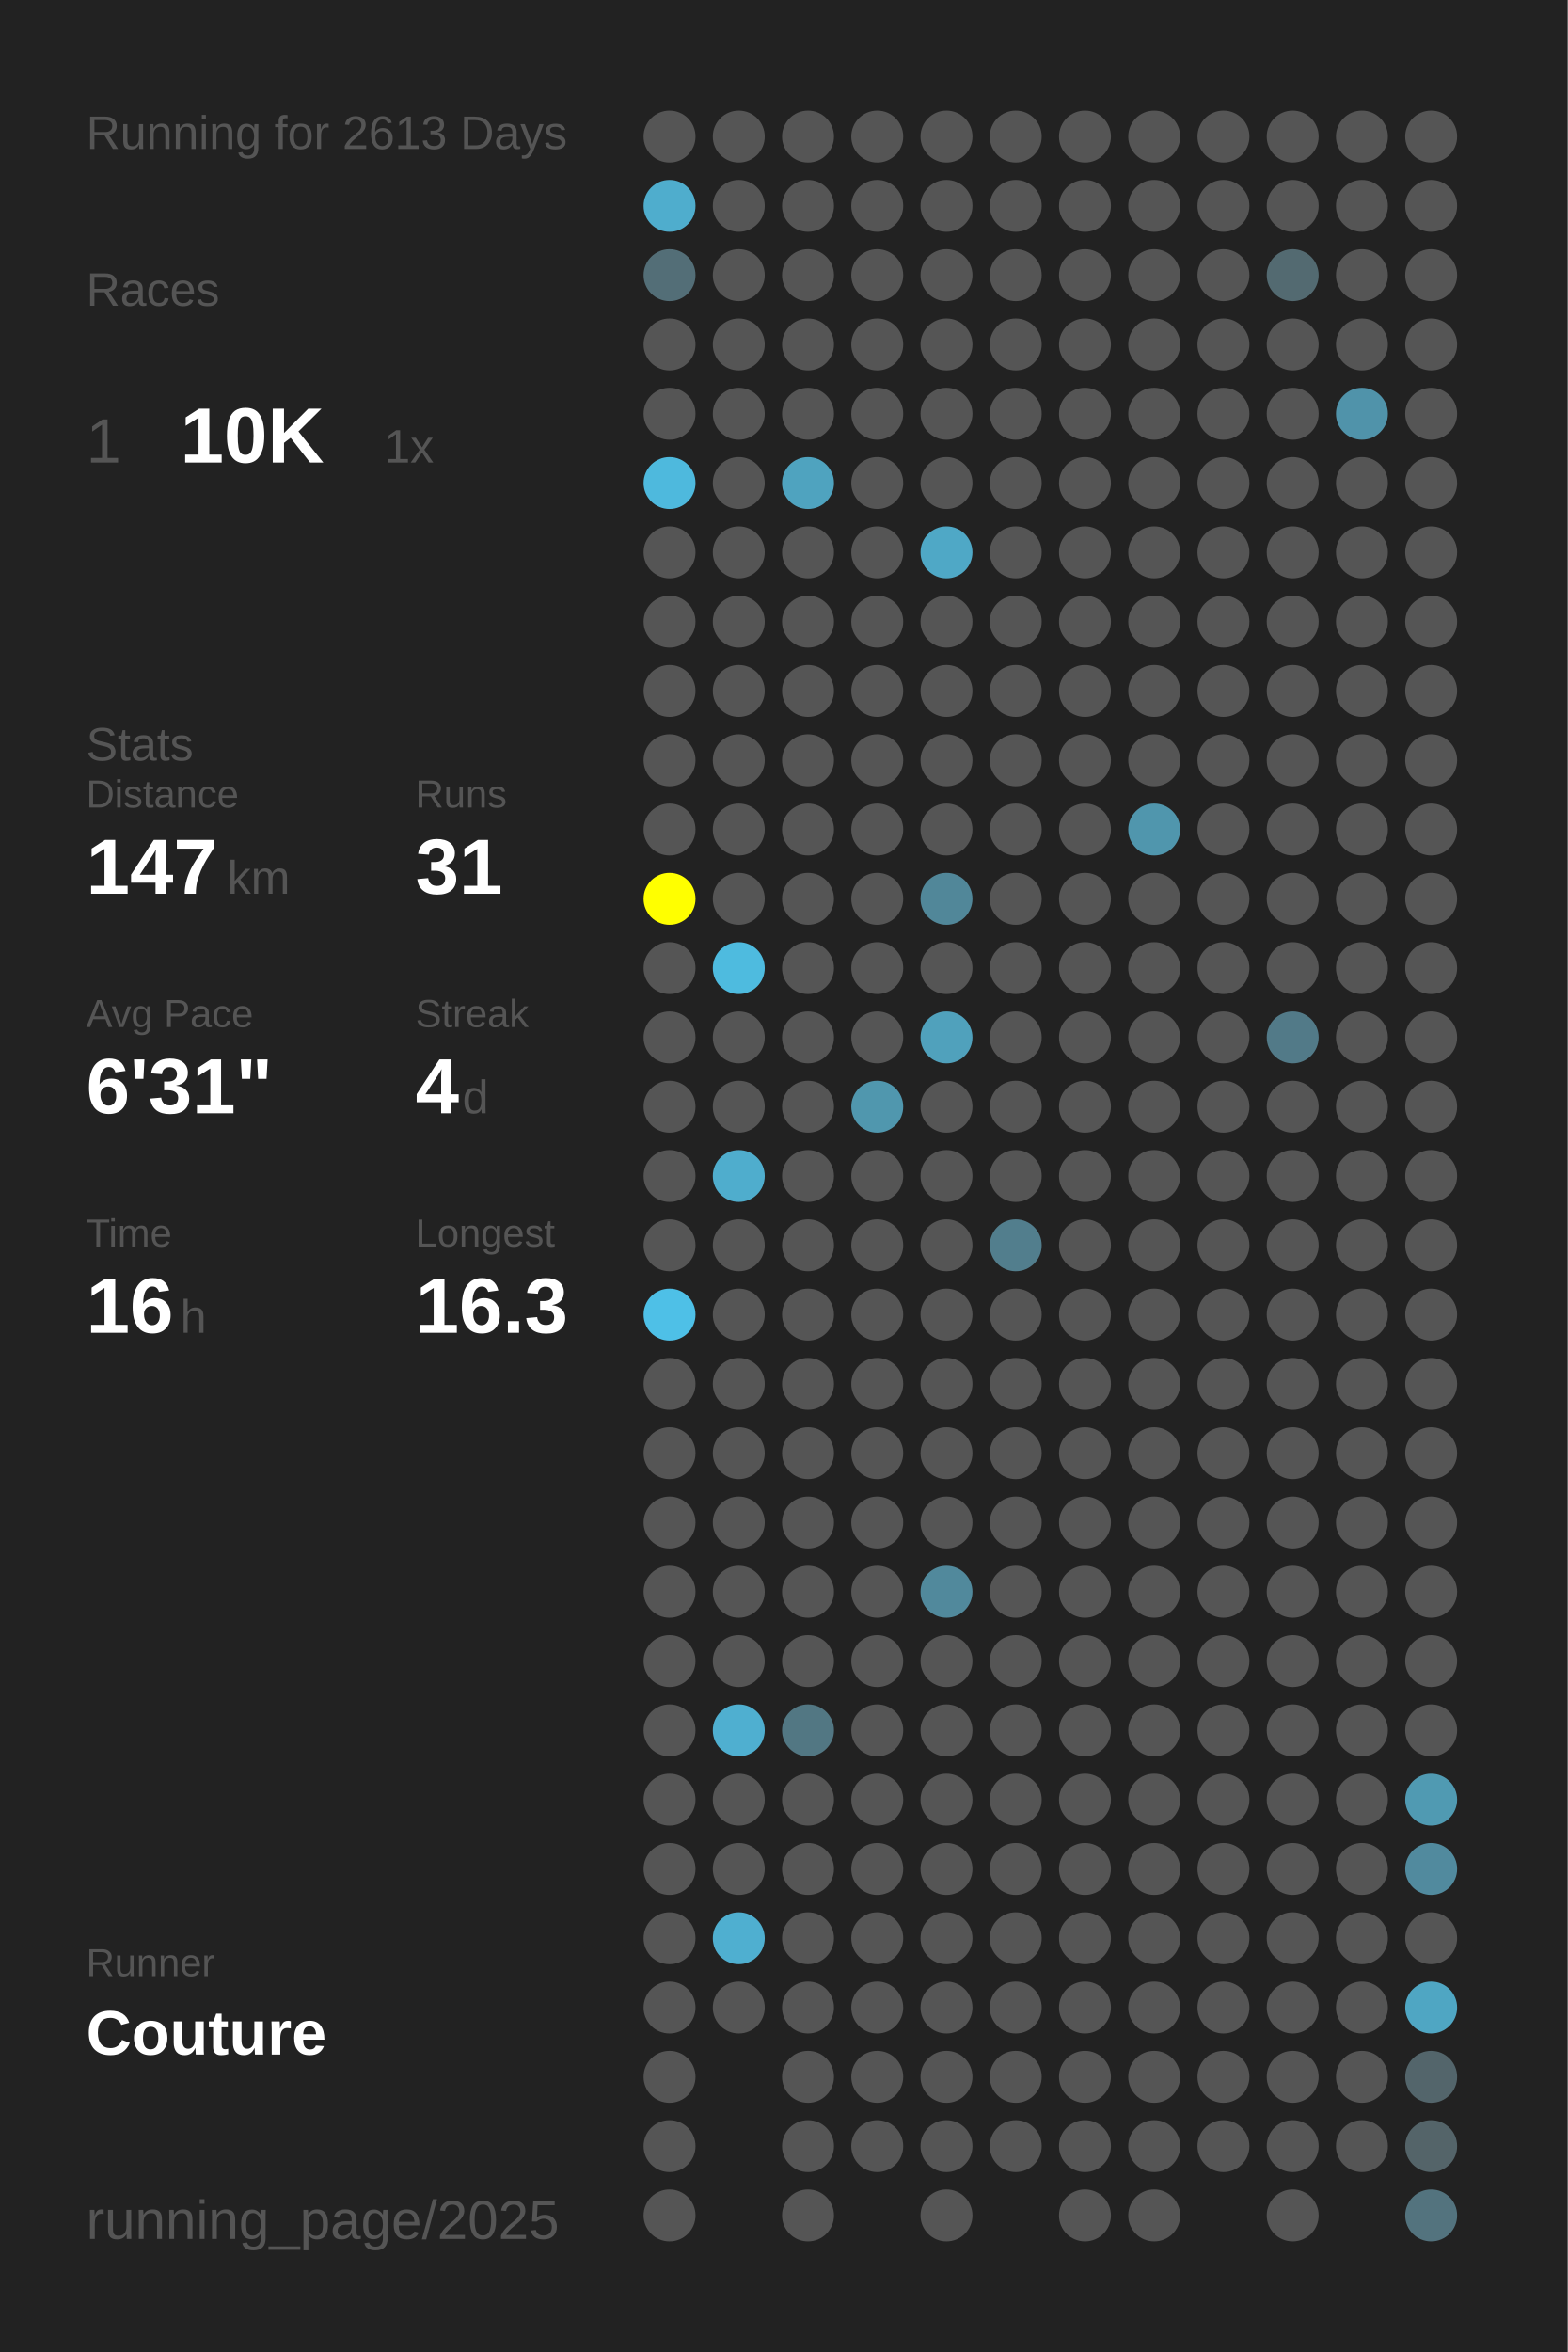
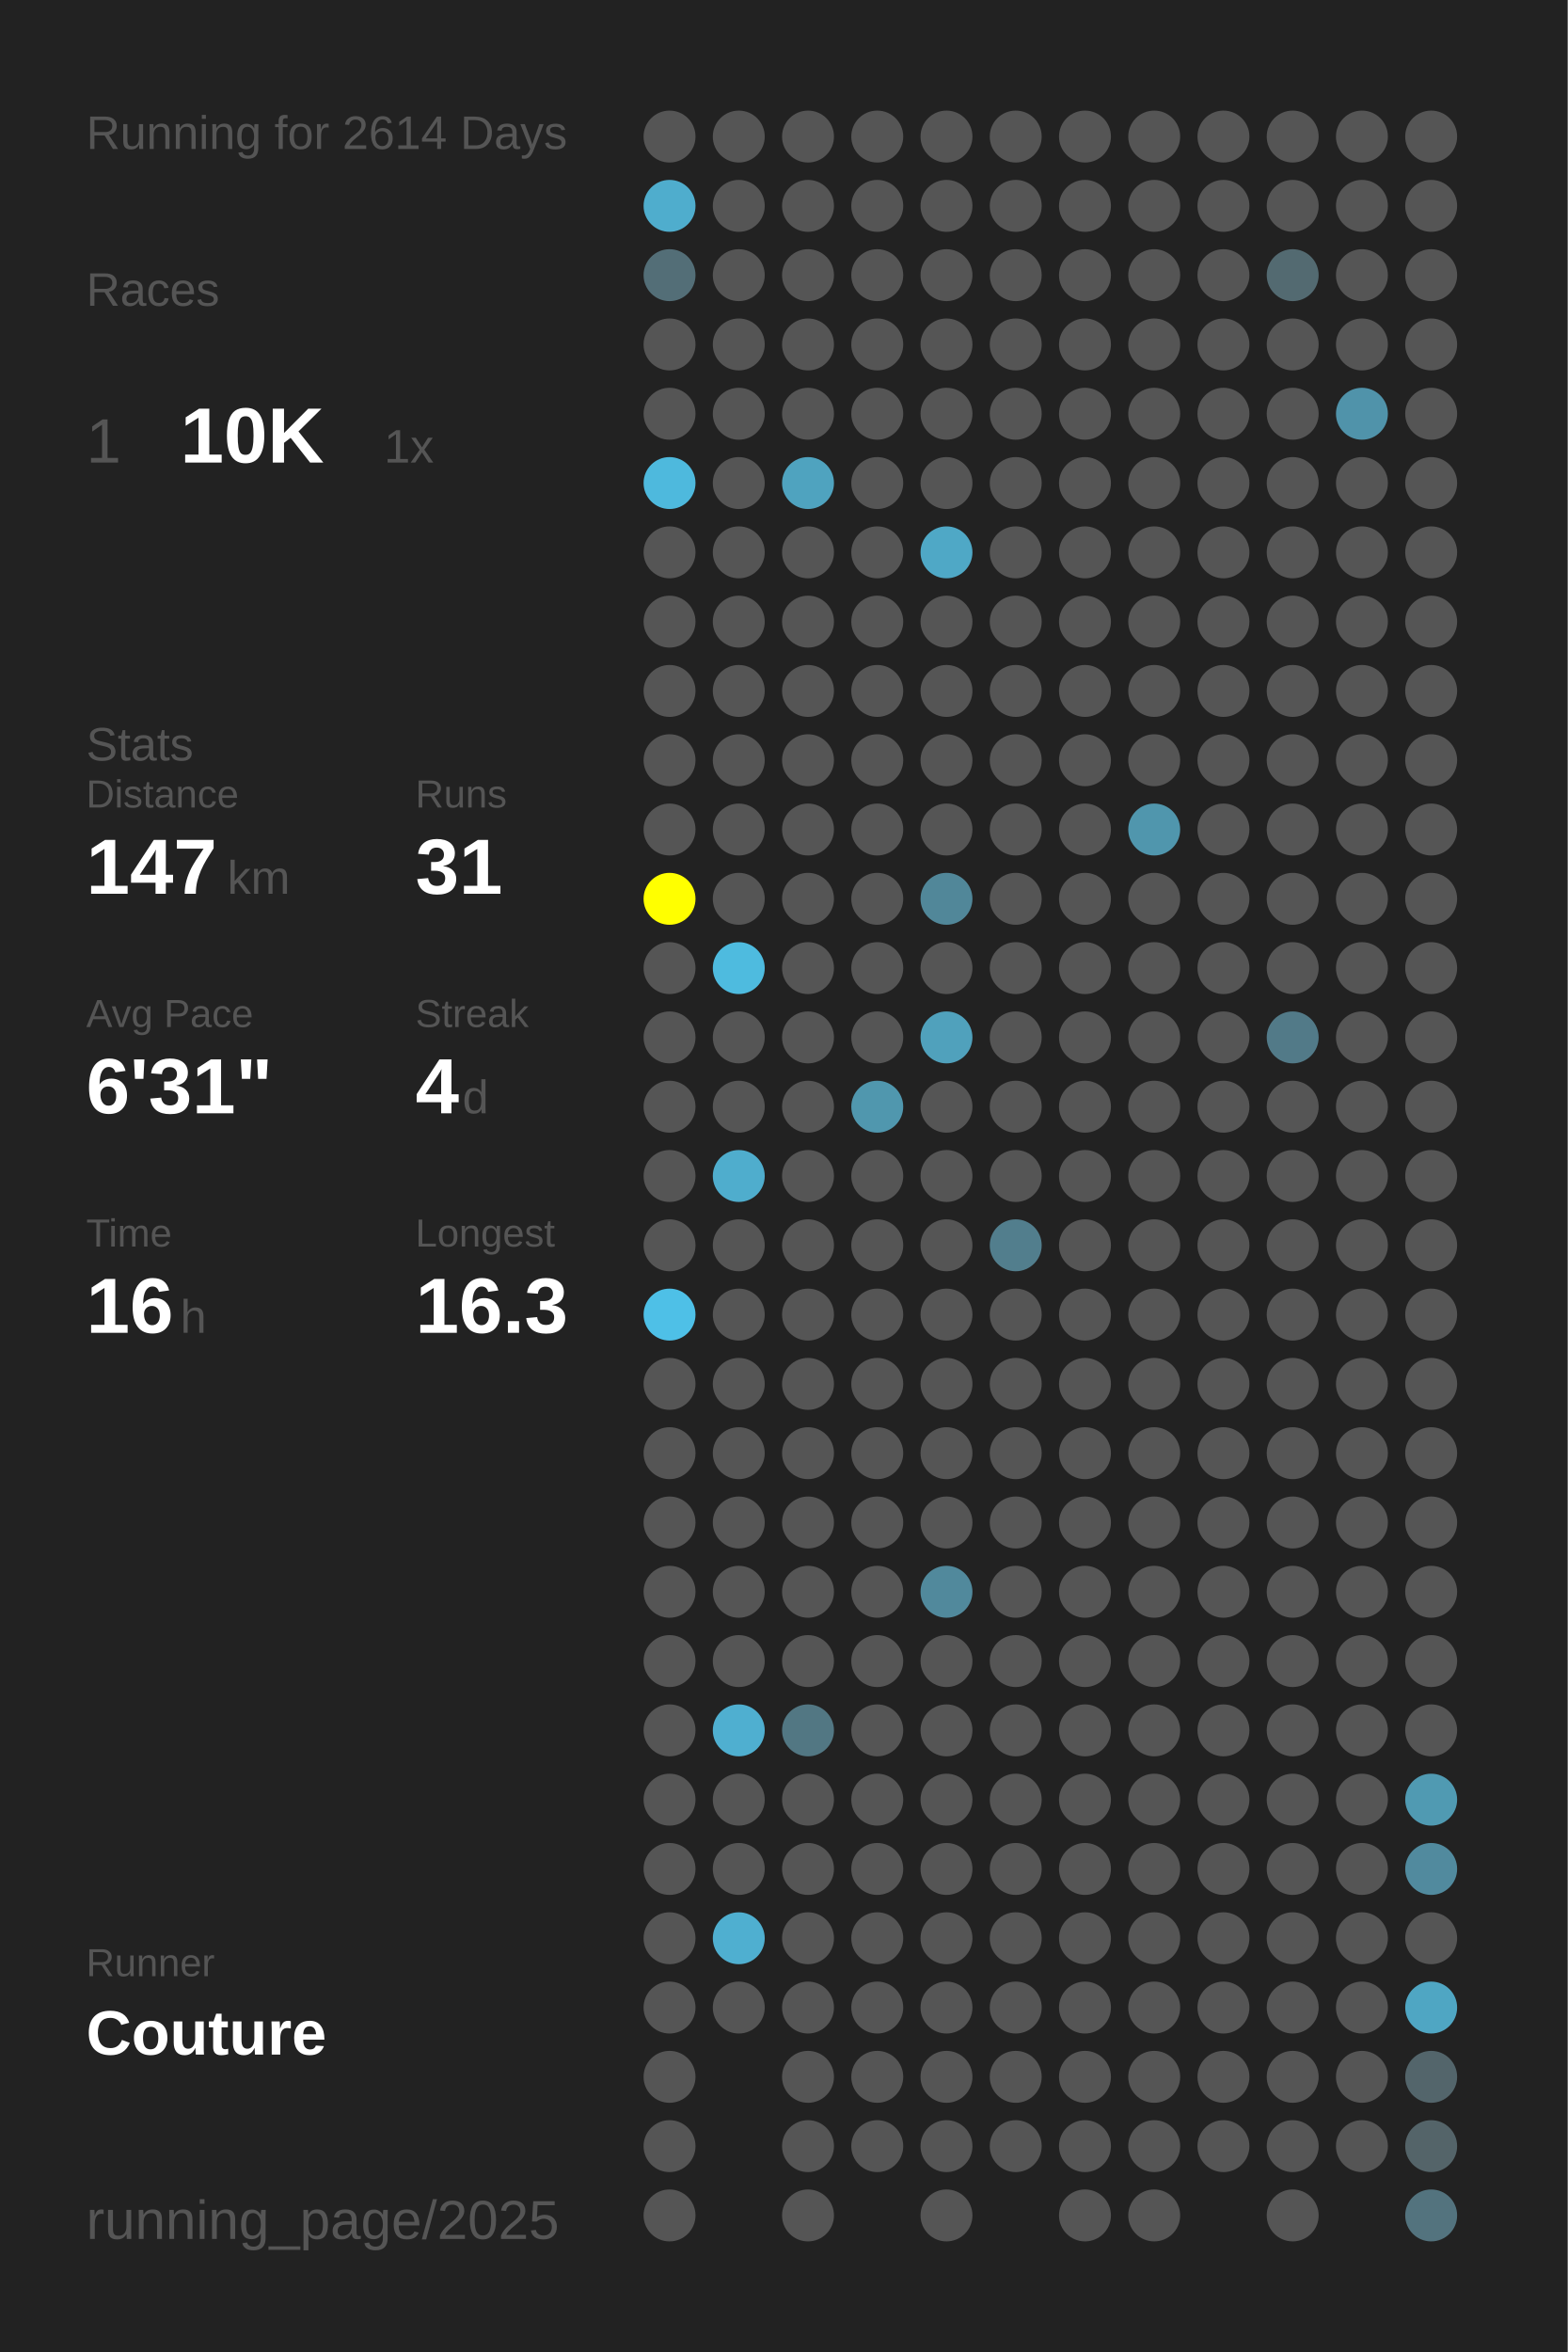
<svg xmlns="http://www.w3.org/2000/svg" baseProfile="full" height="300mm" version="1.1" viewBox="0,0,200,300" width="200mm">
  <defs />
  <rect fill="#222222" height="300" width="200" x="0" y="0" />
-   <text fill="#555555" style="font-size:6px; font-family:Arial;" x="11" y="19">Running for 2613 Days</text>
+   <text fill="#555555" style="font-size:6px; font-family:Arial;" x="11" y="19">Running for 2614 Days</text>
  <text fill="#555555" style="font-size:6px; font-family:Arial;" x="11" y="39">Races</text>
  <text fill="#555555" style="font-size:8px; font-family:Arial;" x="11" y="59">1</text>
  <text fill="#FFFFFF" style="font-size:10px; font-family:Arial; font-weight:bold;" x="23" y="59">10K</text>
  <text fill="#555555" style="font-size:6px; font-family:Arial;" x="49" y="59">1x</text>
  <text fill="#555555" style="font-size:6px; font-family:Arial;" x="11" y="97">Stats</text>
  <text fill="#555555" style="font-size:5px; font-family:Arial;" x="11" y="103">Distance</text>
  <text fill="#FFFFFF" style="font-size:10px; font-family:Arial; font-weight:bold;" x="11" y="114">147</text>
  <text fill="#555555" style="font-size:6px; font-family:Arial;" x="29" y="114">km</text>
  <text fill="#555555" style="font-size:5px; font-family:Arial;" x="53" y="103">Runs</text>
  <text fill="#FFFFFF" style="font-size:10px; font-family:Arial; font-weight:bold;" x="53" y="114">31</text>
  <text fill="#555555" style="font-size:5px; font-family:Arial;" x="11" y="131">Avg Pace</text>
  <text fill="#FFFFFF" style="font-size:10px; font-family:Arial; font-weight:bold;" x="11" y="142">6'31"</text>
  <text fill="#555555" style="font-size:5px; font-family:Arial;" x="53" y="131">Streak</text>
  <text fill="#FFFFFF" style="font-size:10px; font-family:Arial; font-weight:bold;" x="53" y="142">4</text>
  <text fill="#555555" style="font-size:6px; font-family:Arial;" x="59" y="142">d</text>
  <text fill="#555555" style="font-size:5px; font-family:Arial;" x="11" y="159">Time</text>
  <text fill="#FFFFFF" style="font-size:10px; font-family:Arial; font-weight:bold;" x="11" y="170">16</text>
  <text fill="#555555" style="font-size:6px; font-family:Arial;" x="23" y="170">h</text>
  <text fill="#555555" style="font-size:5px; font-family:Arial;" x="53" y="159">Longest</text>
  <text fill="#FFFFFF" style="font-size:10px; font-family:Arial; font-weight:bold;" x="53" y="170">16.3</text>
  <text fill="#555555" style="font-size:5px; font-family:Arial;" x="11" y="252.065">Runner</text>
  <text fill="#FFFFFF" style="font-size:8px; font-family:Arial; font-weight:bold;" x="11" y="262.065">Couture</text>
  <text fill="#555555" style="font-size:7px; font-family:Arial;" x="11" y="285.581">running_page/2025</text>
  <circle cx="85.417" cy="17.419" fill="#555555" r="3.312" />
  <circle cx="85.417" cy="26.258" fill="#4fadcd" r="3.312" />
  <circle cx="85.417" cy="35.097" fill="#536e77" r="3.312" />
  <circle cx="85.417" cy="43.935" fill="#555555" r="3.312" />
  <circle cx="85.417" cy="52.774" fill="#555555" r="3.312" />
  <circle cx="85.417" cy="61.613" fill="#4eb9dd" r="3.312" />
  <circle cx="85.417" cy="70.452" fill="#555555" r="3.312" />
  <circle cx="85.417" cy="79.29" fill="#555555" r="3.312" />
  <circle cx="85.417" cy="88.129" fill="#555555" r="3.312" />
  <circle cx="85.417" cy="96.968" fill="#555555" r="3.312" />
  <circle cx="85.417" cy="105.806" fill="#555555" r="3.312" />
  <circle cx="85.417" cy="114.645" fill="#FFFF00" r="3.312" />
  <circle cx="85.417" cy="123.484" fill="#555555" r="3.312" />
  <circle cx="85.417" cy="132.323" fill="#555555" r="3.312" />
  <circle cx="85.417" cy="141.161" fill="#555555" r="3.312" />
  <circle cx="85.417" cy="150" fill="#555555" r="3.312" />
  <circle cx="85.417" cy="158.839" fill="#555555" r="3.312" />
  <circle cx="85.417" cy="167.677" fill="#4ec0e7" r="3.312" />
  <circle cx="85.417" cy="176.516" fill="#555555" r="3.312" />
  <circle cx="85.417" cy="185.355" fill="#555555" r="3.312" />
  <circle cx="85.417" cy="194.194" fill="#555555" r="3.312" />
  <circle cx="85.417" cy="203.032" fill="#555555" r="3.312" />
  <circle cx="85.417" cy="211.871" fill="#555555" r="3.312" />
  <circle cx="85.417" cy="220.71" fill="#555555" r="3.312" />
  <circle cx="85.417" cy="229.548" fill="#555555" r="3.312" />
  <circle cx="85.417" cy="238.387" fill="#555555" r="3.312" />
  <circle cx="85.417" cy="247.226" fill="#555555" r="3.312" />
  <circle cx="85.417" cy="256.065" fill="#555555" r="3.312" />
  <circle cx="85.417" cy="264.903" fill="#555555" r="3.312" />
  <circle cx="85.417" cy="273.742" fill="#555555" r="3.312" />
  <circle cx="85.417" cy="282.581" fill="#555555" r="3.312" />
  <circle cx="94.25" cy="17.419" fill="#555555" r="3.312" />
  <circle cx="94.25" cy="26.258" fill="#555555" r="3.312" />
  <circle cx="94.25" cy="35.097" fill="#555555" r="3.312" />
  <circle cx="94.25" cy="43.935" fill="#555555" r="3.312" />
  <circle cx="94.25" cy="52.774" fill="#555555" r="3.312" />
  <circle cx="94.25" cy="61.613" fill="#555555" r="3.312" />
  <circle cx="94.25" cy="70.452" fill="#555555" r="3.312" />
  <circle cx="94.25" cy="79.29" fill="#555555" r="3.312" />
  <circle cx="94.25" cy="88.129" fill="#555555" r="3.312" />
  <circle cx="94.25" cy="96.968" fill="#555555" r="3.312" />
  <circle cx="94.25" cy="105.806" fill="#555555" r="3.312" />
  <circle cx="94.25" cy="114.645" fill="#555555" r="3.312" />
  <circle cx="94.25" cy="123.484" fill="#4ebbdf" r="3.312" />
  <circle cx="94.25" cy="132.323" fill="#555555" r="3.312" />
  <circle cx="94.25" cy="141.161" fill="#555555" r="3.312" />
  <circle cx="94.25" cy="150" fill="#4fadcd" r="3.312" />
  <circle cx="94.25" cy="158.839" fill="#555555" r="3.312" />
  <circle cx="94.25" cy="167.677" fill="#555555" r="3.312" />
  <circle cx="94.25" cy="176.516" fill="#555555" r="3.312" />
  <circle cx="94.25" cy="185.355" fill="#555555" r="3.312" />
  <circle cx="94.25" cy="194.194" fill="#555555" r="3.312" />
  <circle cx="94.25" cy="203.032" fill="#555555" r="3.312" />
  <circle cx="94.25" cy="211.871" fill="#555555" r="3.312" />
  <circle cx="94.25" cy="220.71" fill="#4fafd0" r="3.312" />
  <circle cx="94.25" cy="229.548" fill="#555555" r="3.312" />
  <circle cx="94.25" cy="238.387" fill="#555555" r="3.312" />
  <circle cx="94.25" cy="247.226" fill="#4fafd0" r="3.312" />
  <circle cx="94.25" cy="256.065" fill="#555555" r="3.312" />
  <circle cx="103.083" cy="17.419" fill="#555555" r="3.312" />
  <circle cx="103.083" cy="26.258" fill="#555555" r="3.312" />
  <circle cx="103.083" cy="35.097" fill="#555555" r="3.312" />
  <circle cx="103.083" cy="43.935" fill="#555555" r="3.312" />
  <circle cx="103.083" cy="52.774" fill="#555555" r="3.312" />
  <circle cx="103.083" cy="61.613" fill="#4fa3bf" r="3.312" />
  <circle cx="103.083" cy="70.452" fill="#555555" r="3.312" />
  <circle cx="103.083" cy="79.29" fill="#555555" r="3.312" />
  <circle cx="103.083" cy="88.129" fill="#555555" r="3.312" />
  <circle cx="103.083" cy="96.968" fill="#555555" r="3.312" />
  <circle cx="103.083" cy="105.806" fill="#555555" r="3.312" />
  <circle cx="103.083" cy="114.645" fill="#555555" r="3.312" />
  <circle cx="103.083" cy="123.484" fill="#555555" r="3.312" />
  <circle cx="103.083" cy="132.323" fill="#555555" r="3.312" />
  <circle cx="103.083" cy="141.161" fill="#555555" r="3.312" />
  <circle cx="103.083" cy="150" fill="#555555" r="3.312" />
  <circle cx="103.083" cy="158.839" fill="#555555" r="3.312" />
  <circle cx="103.083" cy="167.677" fill="#555555" r="3.312" />
  <circle cx="103.083" cy="176.516" fill="#555555" r="3.312" />
  <circle cx="103.083" cy="185.355" fill="#555555" r="3.312" />
  <circle cx="103.083" cy="194.194" fill="#555555" r="3.312" />
  <circle cx="103.083" cy="203.032" fill="#555555" r="3.312" />
  <circle cx="103.083" cy="211.871" fill="#555555" r="3.312" />
  <circle cx="103.083" cy="220.71" fill="#527783" r="3.312" />
  <circle cx="103.083" cy="229.548" fill="#555555" r="3.312" />
  <circle cx="103.083" cy="238.387" fill="#555555" r="3.312" />
  <circle cx="103.083" cy="247.226" fill="#555555" r="3.312" />
  <circle cx="103.083" cy="256.065" fill="#555555" r="3.312" />
  <circle cx="103.083" cy="264.903" fill="#555555" r="3.312" />
  <circle cx="103.083" cy="273.742" fill="#555555" r="3.312" />
  <circle cx="103.083" cy="282.581" fill="#555555" r="3.312" />
  <circle cx="111.917" cy="17.419" fill="#555555" r="3.312" />
  <circle cx="111.917" cy="26.258" fill="#555555" r="3.312" />
  <circle cx="111.917" cy="35.097" fill="#555555" r="3.312" />
  <circle cx="111.917" cy="43.935" fill="#555555" r="3.312" />
  <circle cx="111.917" cy="52.774" fill="#555555" r="3.312" />
  <circle cx="111.917" cy="61.613" fill="#555555" r="3.312" />
  <circle cx="111.917" cy="70.452" fill="#555555" r="3.312" />
  <circle cx="111.917" cy="79.29" fill="#555555" r="3.312" />
  <circle cx="111.917" cy="88.129" fill="#555555" r="3.312" />
  <circle cx="111.917" cy="96.968" fill="#555555" r="3.312" />
  <circle cx="111.917" cy="105.806" fill="#555555" r="3.312" />
  <circle cx="111.917" cy="114.645" fill="#555555" r="3.312" />
  <circle cx="111.917" cy="123.484" fill="#555555" r="3.312" />
  <circle cx="111.917" cy="132.323" fill="#555555" r="3.312" />
  <circle cx="111.917" cy="141.161" fill="#5097ae" r="3.312" />
  <circle cx="111.917" cy="150" fill="#555555" r="3.312" />
  <circle cx="111.917" cy="158.839" fill="#555555" r="3.312" />
  <circle cx="111.917" cy="167.677" fill="#555555" r="3.312" />
  <circle cx="111.917" cy="176.516" fill="#555555" r="3.312" />
  <circle cx="111.917" cy="185.355" fill="#555555" r="3.312" />
  <circle cx="111.917" cy="194.194" fill="#555555" r="3.312" />
  <circle cx="111.917" cy="203.032" fill="#555555" r="3.312" />
  <circle cx="111.917" cy="211.871" fill="#555555" r="3.312" />
  <circle cx="111.917" cy="220.71" fill="#555555" r="3.312" />
  <circle cx="111.917" cy="229.548" fill="#555555" r="3.312" />
  <circle cx="111.917" cy="238.387" fill="#555555" r="3.312" />
  <circle cx="111.917" cy="247.226" fill="#555555" r="3.312" />
  <circle cx="111.917" cy="256.065" fill="#555555" r="3.312" />
  <circle cx="111.917" cy="264.903" fill="#555555" r="3.312" />
  <circle cx="111.917" cy="273.742" fill="#555555" r="3.312" />
  <circle cx="120.75" cy="17.419" fill="#555555" r="3.312" />
  <circle cx="120.75" cy="26.258" fill="#555555" r="3.312" />
  <circle cx="120.75" cy="35.097" fill="#555555" r="3.312" />
  <circle cx="120.75" cy="43.935" fill="#555555" r="3.312" />
  <circle cx="120.75" cy="52.774" fill="#555555" r="3.312" />
  <circle cx="120.75" cy="61.613" fill="#555555" r="3.312" />
  <circle cx="120.75" cy="70.452" fill="#4fa8c6" r="3.312" />
  <circle cx="120.75" cy="79.29" fill="#555555" r="3.312" />
  <circle cx="120.75" cy="88.129" fill="#555555" r="3.312" />
  <circle cx="120.75" cy="96.968" fill="#555555" r="3.312" />
  <circle cx="120.75" cy="105.806" fill="#555555" r="3.312" />
  <circle cx="120.75" cy="114.645" fill="#518799" r="3.312" />
  <circle cx="120.75" cy="123.484" fill="#555555" r="3.312" />
  <circle cx="120.75" cy="132.323" fill="#50a1bc" r="3.312" />
  <circle cx="120.75" cy="141.161" fill="#555555" r="3.312" />
  <circle cx="120.75" cy="150" fill="#555555" r="3.312" />
  <circle cx="120.75" cy="158.839" fill="#555555" r="3.312" />
  <circle cx="120.75" cy="167.677" fill="#555555" r="3.312" />
  <circle cx="120.75" cy="176.516" fill="#555555" r="3.312" />
  <circle cx="120.75" cy="185.355" fill="#555555" r="3.312" />
  <circle cx="120.75" cy="194.194" fill="#555555" r="3.312" />
  <circle cx="120.75" cy="203.032" fill="#51899c" r="3.312" />
  <circle cx="120.75" cy="211.871" fill="#555555" r="3.312" />
  <circle cx="120.75" cy="220.71" fill="#555555" r="3.312" />
  <circle cx="120.75" cy="229.548" fill="#555555" r="3.312" />
  <circle cx="120.75" cy="238.387" fill="#555555" r="3.312" />
  <circle cx="120.75" cy="247.226" fill="#555555" r="3.312" />
  <circle cx="120.75" cy="256.065" fill="#555555" r="3.312" />
  <circle cx="120.75" cy="264.903" fill="#555555" r="3.312" />
  <circle cx="120.75" cy="273.742" fill="#555555" r="3.312" />
  <circle cx="120.75" cy="282.581" fill="#555555" r="3.312" />
  <circle cx="129.583" cy="17.419" fill="#555555" r="3.312" />
  <circle cx="129.583" cy="26.258" fill="#555555" r="3.312" />
  <circle cx="129.583" cy="35.097" fill="#555555" r="3.312" />
  <circle cx="129.583" cy="43.935" fill="#555555" r="3.312" />
  <circle cx="129.583" cy="52.774" fill="#555555" r="3.312" />
  <circle cx="129.583" cy="61.613" fill="#555555" r="3.312" />
  <circle cx="129.583" cy="70.452" fill="#555555" r="3.312" />
  <circle cx="129.583" cy="79.29" fill="#555555" r="3.312" />
  <circle cx="129.583" cy="88.129" fill="#555555" r="3.312" />
  <circle cx="129.583" cy="96.968" fill="#555555" r="3.312" />
  <circle cx="129.583" cy="105.806" fill="#555555" r="3.312" />
  <circle cx="129.583" cy="114.645" fill="#555555" r="3.312" />
  <circle cx="129.583" cy="123.484" fill="#555555" r="3.312" />
  <circle cx="129.583" cy="132.323" fill="#555555" r="3.312" />
  <circle cx="129.583" cy="141.161" fill="#555555" r="3.312" />
  <circle cx="129.583" cy="150" fill="#555555" r="3.312" />
  <circle cx="129.583" cy="158.839" fill="#527e8d" r="3.312" />
  <circle cx="129.583" cy="167.677" fill="#555555" r="3.312" />
  <circle cx="129.583" cy="176.516" fill="#555555" r="3.312" />
  <circle cx="129.583" cy="185.355" fill="#555555" r="3.312" />
  <circle cx="129.583" cy="194.194" fill="#555555" r="3.312" />
  <circle cx="129.583" cy="203.032" fill="#555555" r="3.312" />
  <circle cx="129.583" cy="211.871" fill="#555555" r="3.312" />
  <circle cx="129.583" cy="220.71" fill="#555555" r="3.312" />
  <circle cx="129.583" cy="229.548" fill="#555555" r="3.312" />
  <circle cx="129.583" cy="238.387" fill="#555555" r="3.312" />
  <circle cx="129.583" cy="247.226" fill="#555555" r="3.312" />
  <circle cx="129.583" cy="256.065" fill="#555555" r="3.312" />
  <circle cx="129.583" cy="264.903" fill="#555555" r="3.312" />
  <circle cx="129.583" cy="273.742" fill="#555555" r="3.312" />
  <circle cx="138.417" cy="17.419" fill="#555555" r="3.312" />
  <circle cx="138.417" cy="26.258" fill="#555555" r="3.312" />
  <circle cx="138.417" cy="35.097" fill="#555555" r="3.312" />
  <circle cx="138.417" cy="43.935" fill="#555555" r="3.312" />
  <circle cx="138.417" cy="52.774" fill="#555555" r="3.312" />
  <circle cx="138.417" cy="61.613" fill="#555555" r="3.312" />
  <circle cx="138.417" cy="70.452" fill="#555555" r="3.312" />
  <circle cx="138.417" cy="79.29" fill="#555555" r="3.312" />
  <circle cx="138.417" cy="88.129" fill="#555555" r="3.312" />
  <circle cx="138.417" cy="96.968" fill="#555555" r="3.312" />
  <circle cx="138.417" cy="105.806" fill="#555555" r="3.312" />
  <circle cx="138.417" cy="114.645" fill="#555555" r="3.312" />
  <circle cx="138.417" cy="123.484" fill="#555555" r="3.312" />
  <circle cx="138.417" cy="132.323" fill="#555555" r="3.312" />
  <circle cx="138.417" cy="141.161" fill="#555555" r="3.312" />
  <circle cx="138.417" cy="150" fill="#555555" r="3.312" />
  <circle cx="138.417" cy="158.839" fill="#555555" r="3.312" />
  <circle cx="138.417" cy="167.677" fill="#555555" r="3.312" />
  <circle cx="138.417" cy="176.516" fill="#555555" r="3.312" />
  <circle cx="138.417" cy="185.355" fill="#555555" r="3.312" />
  <circle cx="138.417" cy="194.194" fill="#555555" r="3.312" />
  <circle cx="138.417" cy="203.032" fill="#555555" r="3.312" />
  <circle cx="138.417" cy="211.871" fill="#555555" r="3.312" />
  <circle cx="138.417" cy="220.71" fill="#555555" r="3.312" />
  <circle cx="138.417" cy="229.548" fill="#555555" r="3.312" />
  <circle cx="138.417" cy="238.387" fill="#555555" r="3.312" />
  <circle cx="138.417" cy="247.226" fill="#555555" r="3.312" />
  <circle cx="138.417" cy="256.065" fill="#555555" r="3.312" />
  <circle cx="138.417" cy="264.903" fill="#555555" r="3.312" />
  <circle cx="138.417" cy="273.742" fill="#555555" r="3.312" />
  <circle cx="138.417" cy="282.581" fill="#555555" r="3.312" />
  <circle cx="147.25" cy="17.419" fill="#555555" r="3.312" />
  <circle cx="147.25" cy="26.258" fill="#555555" r="3.312" />
  <circle cx="147.25" cy="35.097" fill="#555555" r="3.312" />
  <circle cx="147.25" cy="43.935" fill="#555555" r="3.312" />
  <circle cx="147.25" cy="52.774" fill="#555555" r="3.312" />
  <circle cx="147.25" cy="61.613" fill="#555555" r="3.312" />
  <circle cx="147.25" cy="70.452" fill="#555555" r="3.312" />
  <circle cx="147.25" cy="79.29" fill="#555555" r="3.312" />
  <circle cx="147.25" cy="88.129" fill="#555555" r="3.312" />
  <circle cx="147.25" cy="96.968" fill="#555555" r="3.312" />
  <circle cx="147.25" cy="105.806" fill="#5096ad" r="3.312" />
  <circle cx="147.25" cy="114.645" fill="#555555" r="3.312" />
  <circle cx="147.25" cy="123.484" fill="#555555" r="3.312" />
  <circle cx="147.25" cy="132.323" fill="#555555" r="3.312" />
  <circle cx="147.25" cy="141.161" fill="#555555" r="3.312" />
  <circle cx="147.25" cy="150" fill="#555555" r="3.312" />
  <circle cx="147.25" cy="158.839" fill="#555555" r="3.312" />
  <circle cx="147.25" cy="167.677" fill="#555555" r="3.312" />
  <circle cx="147.25" cy="176.516" fill="#555555" r="3.312" />
  <circle cx="147.25" cy="185.355" fill="#555555" r="3.312" />
  <circle cx="147.25" cy="194.194" fill="#555555" r="3.312" />
  <circle cx="147.25" cy="203.032" fill="#555555" r="3.312" />
  <circle cx="147.25" cy="211.871" fill="#555555" r="3.312" />
  <circle cx="147.25" cy="220.71" fill="#555555" r="3.312" />
  <circle cx="147.25" cy="229.548" fill="#555555" r="3.312" />
  <circle cx="147.25" cy="238.387" fill="#555555" r="3.312" />
  <circle cx="147.25" cy="247.226" fill="#555555" r="3.312" />
  <circle cx="147.25" cy="256.065" fill="#555555" r="3.312" />
  <circle cx="147.25" cy="264.903" fill="#555555" r="3.312" />
  <circle cx="147.25" cy="273.742" fill="#555555" r="3.312" />
  <circle cx="147.25" cy="282.581" fill="#555555" r="3.312" />
  <circle cx="156.083" cy="17.419" fill="#555555" r="3.312" />
  <circle cx="156.083" cy="26.258" fill="#555555" r="3.312" />
  <circle cx="156.083" cy="35.097" fill="#555555" r="3.312" />
  <circle cx="156.083" cy="43.935" fill="#555555" r="3.312" />
  <circle cx="156.083" cy="52.774" fill="#555555" r="3.312" />
  <circle cx="156.083" cy="61.613" fill="#555555" r="3.312" />
  <circle cx="156.083" cy="70.452" fill="#555555" r="3.312" />
  <circle cx="156.083" cy="79.29" fill="#555555" r="3.312" />
  <circle cx="156.083" cy="88.129" fill="#555555" r="3.312" />
  <circle cx="156.083" cy="96.968" fill="#555555" r="3.312" />
  <circle cx="156.083" cy="105.806" fill="#555555" r="3.312" />
  <circle cx="156.083" cy="114.645" fill="#555555" r="3.312" />
  <circle cx="156.083" cy="123.484" fill="#555555" r="3.312" />
  <circle cx="156.083" cy="132.323" fill="#555555" r="3.312" />
  <circle cx="156.083" cy="141.161" fill="#555555" r="3.312" />
  <circle cx="156.083" cy="150" fill="#555555" r="3.312" />
  <circle cx="156.083" cy="158.839" fill="#555555" r="3.312" />
  <circle cx="156.083" cy="167.677" fill="#555555" r="3.312" />
  <circle cx="156.083" cy="176.516" fill="#555555" r="3.312" />
  <circle cx="156.083" cy="185.355" fill="#555555" r="3.312" />
  <circle cx="156.083" cy="194.194" fill="#555555" r="3.312" />
  <circle cx="156.083" cy="203.032" fill="#555555" r="3.312" />
  <circle cx="156.083" cy="211.871" fill="#555555" r="3.312" />
  <circle cx="156.083" cy="220.71" fill="#555555" r="3.312" />
  <circle cx="156.083" cy="229.548" fill="#555555" r="3.312" />
  <circle cx="156.083" cy="238.387" fill="#555555" r="3.312" />
  <circle cx="156.083" cy="247.226" fill="#555555" r="3.312" />
  <circle cx="156.083" cy="256.065" fill="#555555" r="3.312" />
  <circle cx="156.083" cy="264.903" fill="#555555" r="3.312" />
  <circle cx="156.083" cy="273.742" fill="#555555" r="3.312" />
  <circle cx="164.917" cy="17.419" fill="#555555" r="3.312" />
  <circle cx="164.917" cy="26.258" fill="#555555" r="3.312" />
  <circle cx="164.917" cy="35.097" fill="#536a71" r="3.312" />
  <circle cx="164.917" cy="43.935" fill="#555555" r="3.312" />
  <circle cx="164.917" cy="52.774" fill="#555555" r="3.312" />
  <circle cx="164.917" cy="61.613" fill="#555555" r="3.312" />
  <circle cx="164.917" cy="70.452" fill="#555555" r="3.312" />
  <circle cx="164.917" cy="79.29" fill="#555555" r="3.312" />
  <circle cx="164.917" cy="88.129" fill="#555555" r="3.312" />
  <circle cx="164.917" cy="96.968" fill="#555555" r="3.312" />
  <circle cx="164.917" cy="105.806" fill="#555555" r="3.312" />
  <circle cx="164.917" cy="114.645" fill="#555555" r="3.312" />
  <circle cx="164.917" cy="123.484" fill="#555555" r="3.312" />
  <circle cx="164.917" cy="132.323" fill="#527a88" r="3.312" />
  <circle cx="164.917" cy="141.161" fill="#555555" r="3.312" />
  <circle cx="164.917" cy="150" fill="#555555" r="3.312" />
  <circle cx="164.917" cy="158.839" fill="#555555" r="3.312" />
  <circle cx="164.917" cy="167.677" fill="#555555" r="3.312" />
  <circle cx="164.917" cy="176.516" fill="#555555" r="3.312" />
  <circle cx="164.917" cy="185.355" fill="#555555" r="3.312" />
  <circle cx="164.917" cy="194.194" fill="#555555" r="3.312" />
  <circle cx="164.917" cy="203.032" fill="#555555" r="3.312" />
  <circle cx="164.917" cy="211.871" fill="#555555" r="3.312" />
  <circle cx="164.917" cy="220.71" fill="#555555" r="3.312" />
  <circle cx="164.917" cy="229.548" fill="#555555" r="3.312" />
  <circle cx="164.917" cy="238.387" fill="#555555" r="3.312" />
  <circle cx="164.917" cy="247.226" fill="#555555" r="3.312" />
  <circle cx="164.917" cy="256.065" fill="#555555" r="3.312" />
  <circle cx="164.917" cy="264.903" fill="#555555" r="3.312" />
  <circle cx="164.917" cy="273.742" fill="#555555" r="3.312" />
  <circle cx="164.917" cy="282.581" fill="#555555" r="3.312" />
  <circle cx="173.75" cy="17.419" fill="#555555" r="3.312" />
  <circle cx="173.75" cy="26.258" fill="#555555" r="3.312" />
  <circle cx="173.75" cy="35.097" fill="#555555" r="3.312" />
  <circle cx="173.75" cy="43.935" fill="#555555" r="3.312" />
  <circle cx="173.75" cy="52.774" fill="#5093aa" r="3.312" />
  <circle cx="173.75" cy="61.613" fill="#555555" r="3.312" />
  <circle cx="173.75" cy="70.452" fill="#555555" r="3.312" />
  <circle cx="173.75" cy="79.29" fill="#555555" r="3.312" />
  <circle cx="173.75" cy="88.129" fill="#555555" r="3.312" />
  <circle cx="173.75" cy="96.968" fill="#555555" r="3.312" />
  <circle cx="173.75" cy="105.806" fill="#555555" r="3.312" />
  <circle cx="173.75" cy="114.645" fill="#555555" r="3.312" />
  <circle cx="173.75" cy="123.484" fill="#555555" r="3.312" />
  <circle cx="173.75" cy="132.323" fill="#555555" r="3.312" />
  <circle cx="173.75" cy="141.161" fill="#555555" r="3.312" />
  <circle cx="173.75" cy="150" fill="#555555" r="3.312" />
  <circle cx="173.75" cy="158.839" fill="#555555" r="3.312" />
  <circle cx="173.75" cy="167.677" fill="#555555" r="3.312" />
  <circle cx="173.75" cy="176.516" fill="#555555" r="3.312" />
  <circle cx="173.75" cy="185.355" fill="#555555" r="3.312" />
  <circle cx="173.75" cy="194.194" fill="#555555" r="3.312" />
  <circle cx="173.75" cy="203.032" fill="#555555" r="3.312" />
  <circle cx="173.75" cy="211.871" fill="#555555" r="3.312" />
  <circle cx="173.75" cy="220.71" fill="#555555" r="3.312" />
  <circle cx="173.75" cy="229.548" fill="#555555" r="3.312" />
  <circle cx="173.75" cy="238.387" fill="#555555" r="3.312" />
  <circle cx="173.75" cy="247.226" fill="#555555" r="3.312" />
  <circle cx="173.75" cy="256.065" fill="#555555" r="3.312" />
  <circle cx="173.75" cy="264.903" fill="#555555" r="3.312" />
  <circle cx="173.75" cy="273.742" fill="#555555" r="3.312" />
  <circle cx="182.583" cy="17.419" fill="#555555" r="3.312" />
  <circle cx="182.583" cy="26.258" fill="#555555" r="3.312" />
  <circle cx="182.583" cy="35.097" fill="#555555" r="3.312" />
  <circle cx="182.583" cy="43.935" fill="#555555" r="3.312" />
  <circle cx="182.583" cy="52.774" fill="#555555" r="3.312" />
  <circle cx="182.583" cy="61.613" fill="#555555" r="3.312" />
  <circle cx="182.583" cy="70.452" fill="#555555" r="3.312" />
  <circle cx="182.583" cy="79.29" fill="#555555" r="3.312" />
  <circle cx="182.583" cy="88.129" fill="#555555" r="3.312" />
  <circle cx="182.583" cy="96.968" fill="#555555" r="3.312" />
  <circle cx="182.583" cy="105.806" fill="#555555" r="3.312" />
  <circle cx="182.583" cy="114.645" fill="#555555" r="3.312" />
  <circle cx="182.583" cy="123.484" fill="#555555" r="3.312" />
  <circle cx="182.583" cy="132.323" fill="#555555" r="3.312" />
  <circle cx="182.583" cy="141.161" fill="#555555" r="3.312" />
  <circle cx="182.583" cy="150" fill="#555555" r="3.312" />
  <circle cx="182.583" cy="158.839" fill="#555555" r="3.312" />
  <circle cx="182.583" cy="167.677" fill="#555555" r="3.312" />
  <circle cx="182.583" cy="176.516" fill="#555555" r="3.312" />
  <circle cx="182.583" cy="185.355" fill="#555555" r="3.312" />
  <circle cx="182.583" cy="194.194" fill="#555555" r="3.312" />
  <circle cx="182.583" cy="203.032" fill="#555555" r="3.312" />
  <circle cx="182.583" cy="211.871" fill="#555555" r="3.312" />
  <circle cx="182.583" cy="220.71" fill="#555555" r="3.312" />
  <circle cx="182.583" cy="229.548" fill="#509ab2" r="3.312" />
  <circle cx="182.583" cy="238.387" fill="#518a9e" r="3.312" />
  <circle cx="182.583" cy="247.226" fill="#555555" r="3.312" />
  <circle cx="182.583" cy="256.065" fill="#4fa6c3" r="3.312" />
  <circle cx="182.583" cy="264.903" fill="#53656b" r="3.312" />
  <circle cx="182.583" cy="273.742" fill="#546469" r="3.312" />
  <circle cx="182.583" cy="282.581" fill="#53737e" r="3.312" />
</svg>
